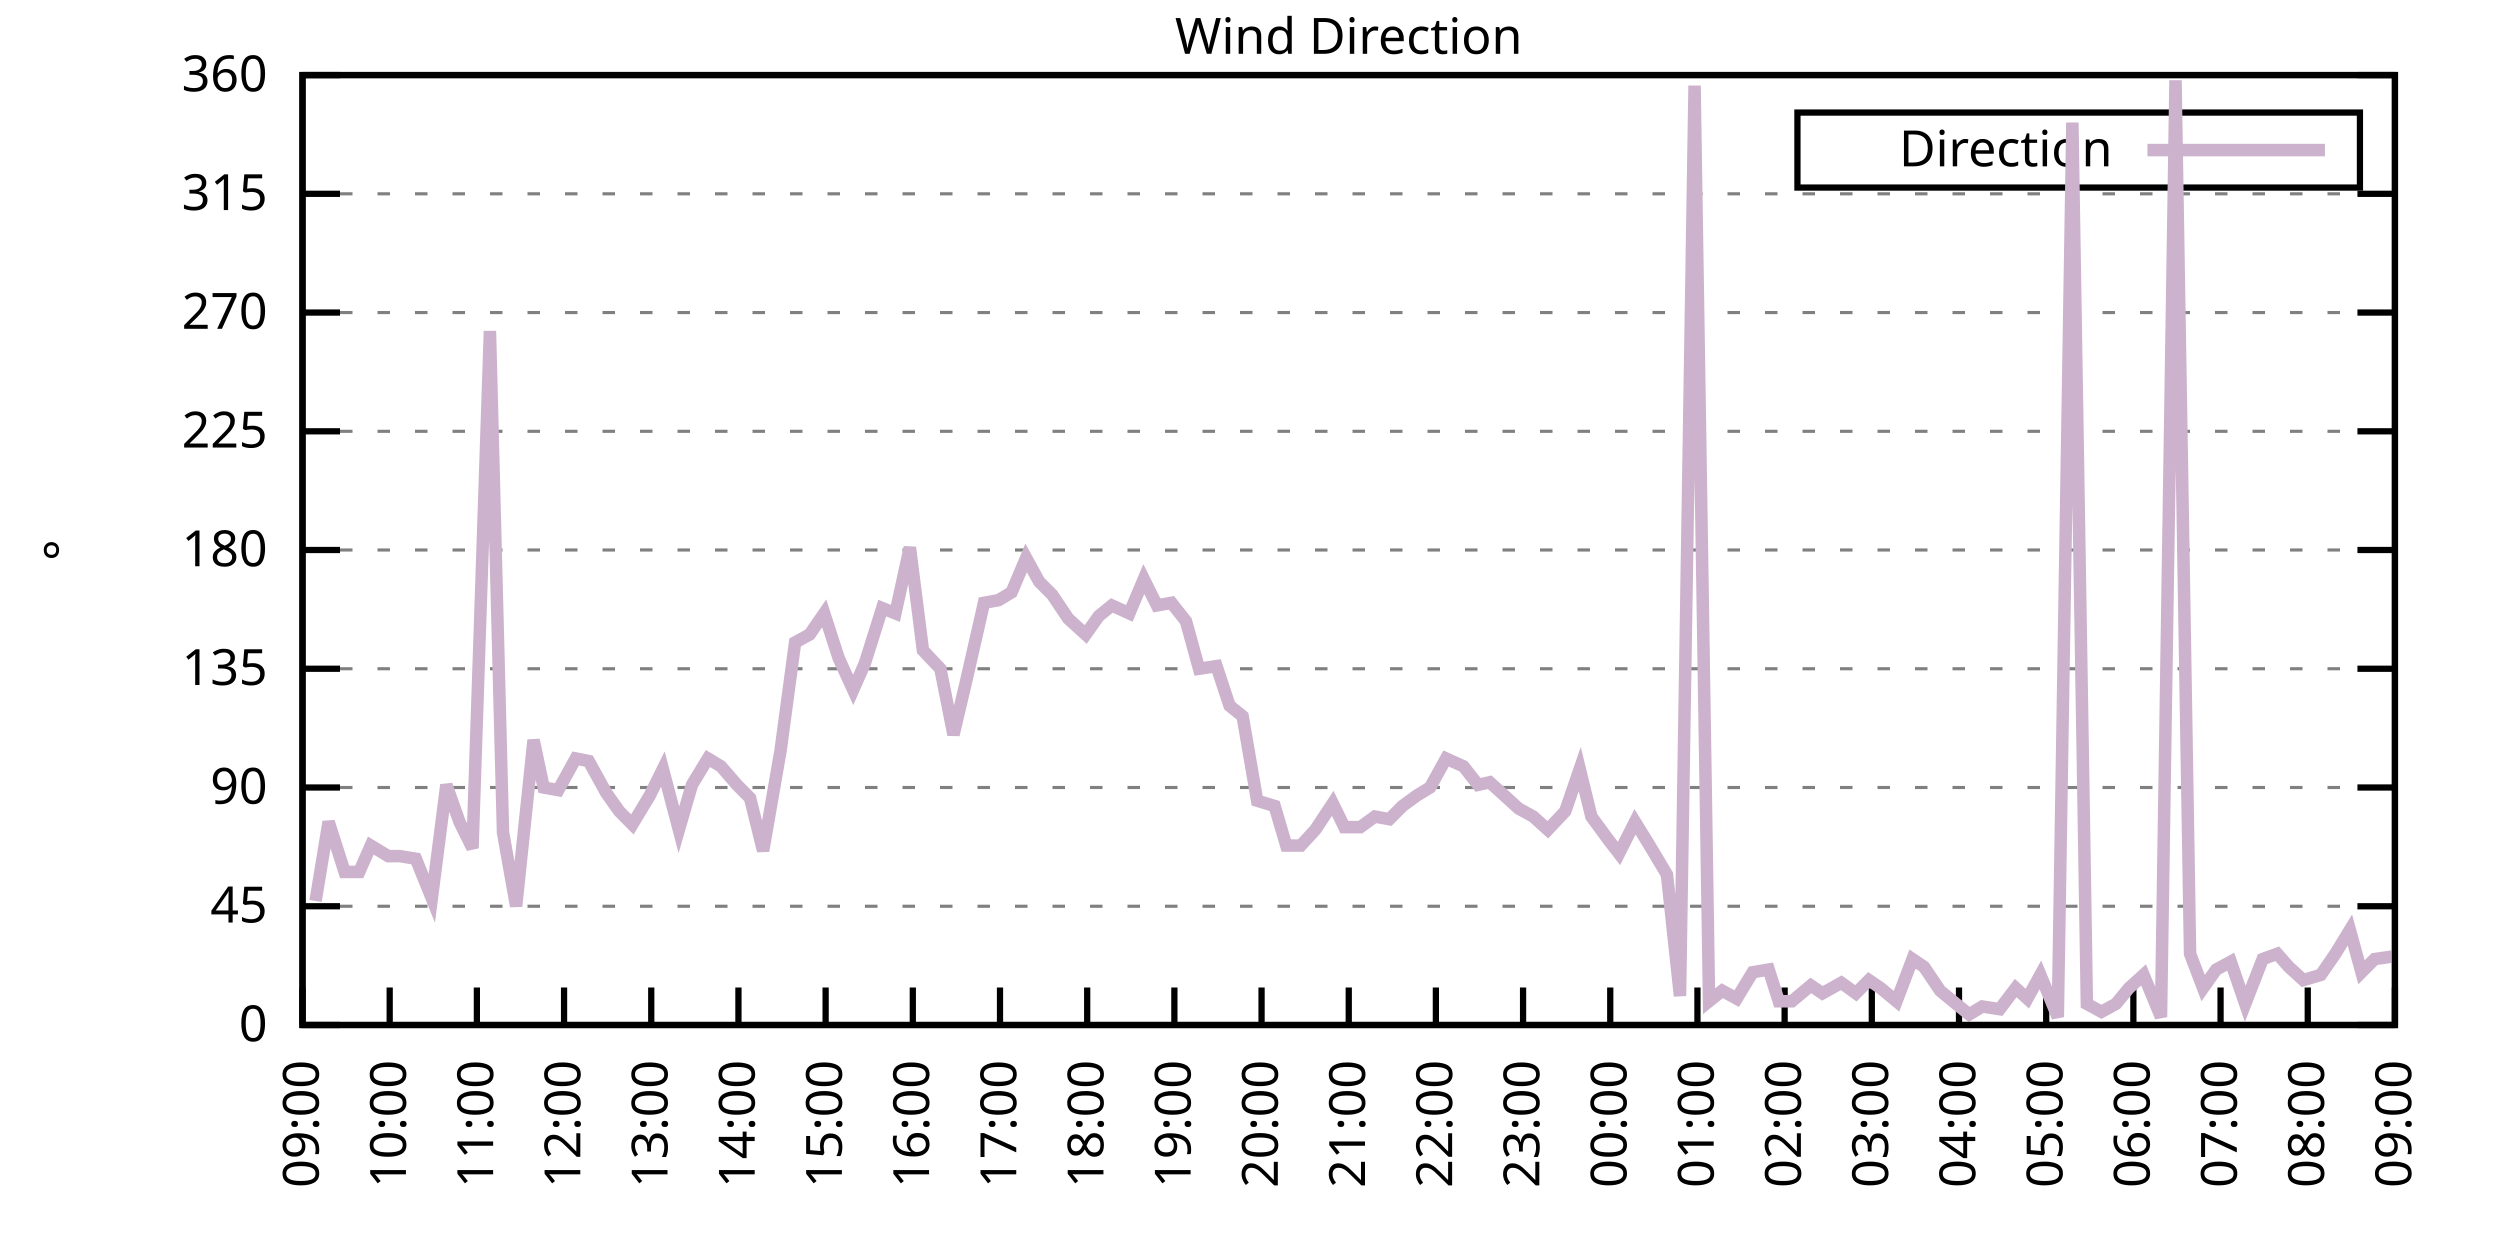
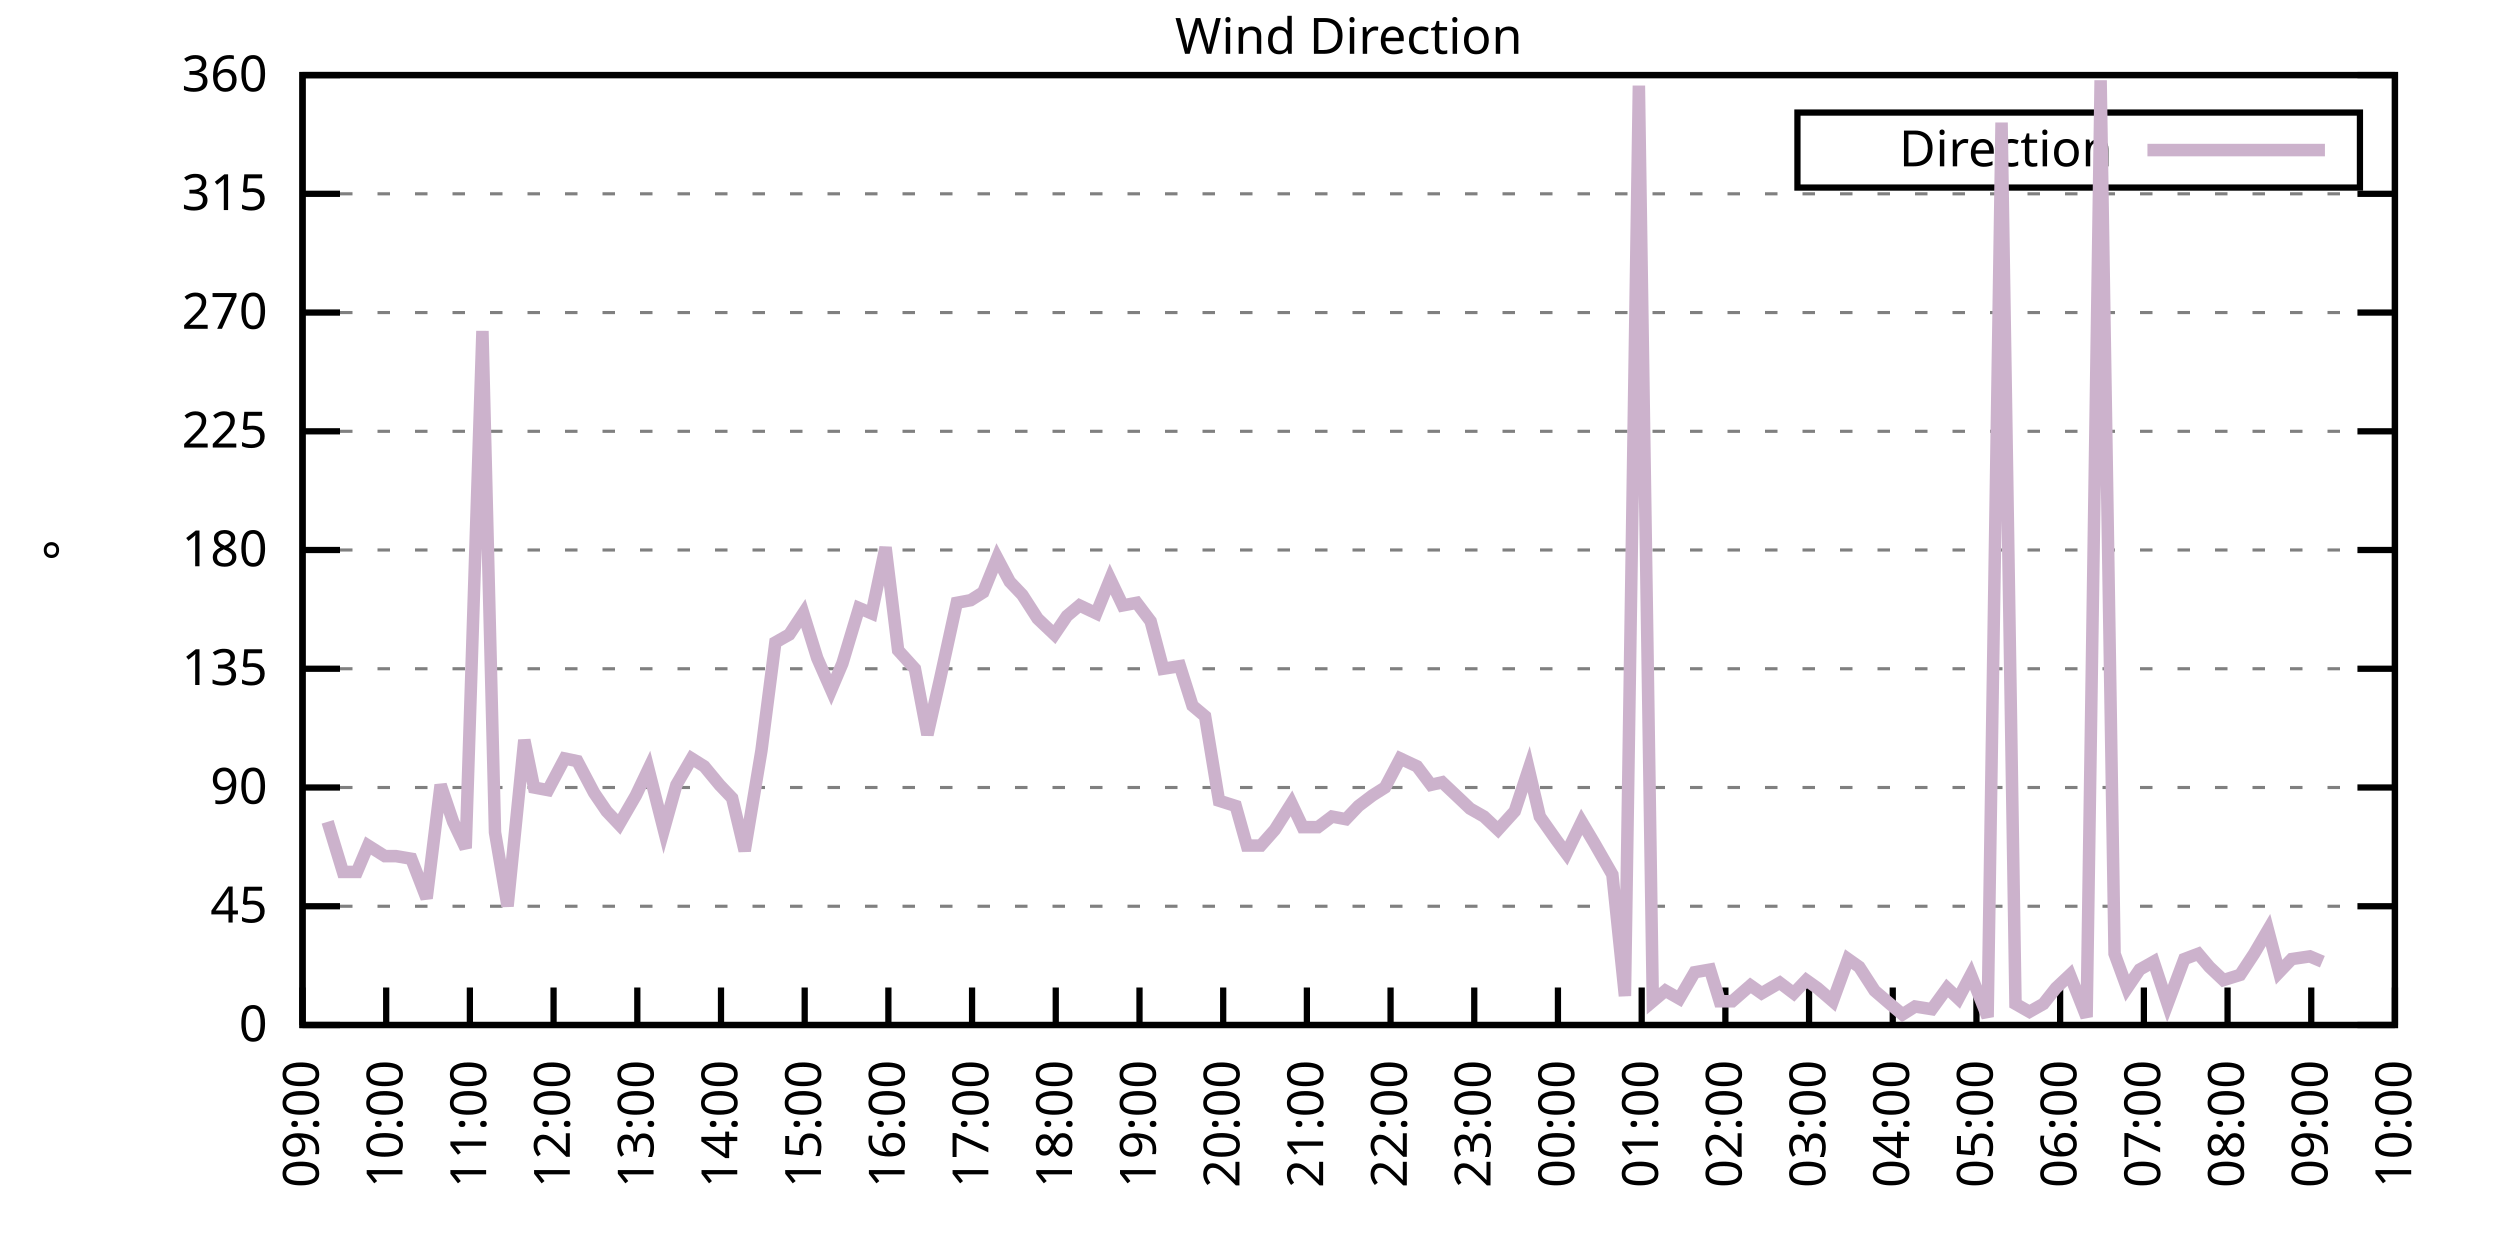
<svg xmlns="http://www.w3.org/2000/svg" xmlns:xlink="http://www.w3.org/1999/xlink" width="400" height="200" viewBox="0 0 400 200">
  <g id="gnuplot_canvas">
    <rect x="0" y="0" width="400" height="200" fill="none" />
    <defs>
      <circle id="gpDot" r="0.5" stroke-width="0.5" stroke="currentColor" />
      <path id="gpPt0" stroke-width="0.333" stroke="currentColor" d="M-1,0 h2 M0,-1 v2" />
      <path id="gpPt1" stroke-width="0.333" stroke="currentColor" d="M-1,-1 L1,1 M1,-1 L-1,1" />
      <path id="gpPt2" stroke-width="0.333" stroke="currentColor" d="M-1,0 L1,0 M0,-1 L0,1 M-1,-1 L1,1 M-1,1 L1,-1" />
      <rect id="gpPt3" stroke-width="0.333" stroke="currentColor" x="-1" y="-1" width="2" height="2" />
      <rect id="gpPt4" stroke-width="0.333" stroke="currentColor" fill="currentColor" x="-1" y="-1" width="2" height="2" />
      <circle id="gpPt5" stroke-width="0.333" stroke="currentColor" cx="0" cy="0" r="1" />
      <use xlink:href="#gpPt5" id="gpPt6" fill="currentColor" stroke="none" />
      <path id="gpPt7" stroke-width="0.333" stroke="currentColor" d="M0,-1.33 L-1.33,0.67 L1.33,0.67 z" />
      <use xlink:href="#gpPt7" id="gpPt8" fill="currentColor" stroke="none" />
      <use xlink:href="#gpPt7" id="gpPt9" stroke="currentColor" transform="rotate(180)" />
      <use xlink:href="#gpPt9" id="gpPt10" fill="currentColor" stroke="none" />
      <use xlink:href="#gpPt3" id="gpPt11" stroke="currentColor" transform="rotate(45)" />
      <use xlink:href="#gpPt11" id="gpPt12" fill="currentColor" stroke="none" />
      <path id="gpPt13" stroke-width="0.333" stroke="currentColor" d="M0,1.330 L1.265,0.411 L0.782,-1.067 L-0.782,-1.076 L-1.265,0.411 z" />
      <use xlink:href="#gpPt13" id="gpPt14" fill="currentColor" stroke="none" />
      <filter id="textbox" filterUnits="objectBoundingBox" x="0" y="0" height="1" width="1">
        <feFlood flood-color="white" flood-opacity="1" result="bgnd" />
        <feComposite in="SourceGraphic" in2="bgnd" operator="atop" />
      </filter>
      <filter id="greybox" filterUnits="objectBoundingBox" x="0" y="0" height="1" width="1">
        <feFlood flood-color="lightgrey" flood-opacity="1" result="grey" />
        <feComposite in="SourceGraphic" in2="grey" operator="atop" />
      </filter>
    </defs>
    <g fill="none" color="white" stroke="currentColor" stroke-width="1.00" stroke-linecap="butt" stroke-linejoin="miter">
</g>
    <g fill="none" color="black" stroke="currentColor" stroke-width="1.00" stroke-linecap="butt" stroke-linejoin="miter">
      <g stroke="none" shape-rendering="crispEdges">
        <polygon fill="rgb(255, 255, 255)" points="48.40,164.00 383.18,164.00 383.18,12.02 48.40,12.02 " />
      </g>
    </g>
    <g fill="none" color="black" stroke="currentColor" stroke-width="1.00" stroke-linecap="butt" stroke-linejoin="miter">
</g>
    <g fill="none" color="black" stroke="black" stroke-width="0.50" stroke-linecap="butt" stroke-linejoin="miter">
</g>
    <g fill="none" color="gray" stroke="currentColor" stroke-width="0.50" stroke-linecap="butt" stroke-linejoin="miter">
      <path stroke="gray" stroke-dasharray="2,4" class="gridline" d="M48.40,164.00 L383.19,164.00  " />
    </g>
    <g fill="none" color="gray" stroke="gray" stroke-width="1.00" stroke-linecap="butt" stroke-linejoin="miter">
</g>
    <g fill="none" color="black" stroke="currentColor" stroke-width="1.00" stroke-linecap="butt" stroke-linejoin="miter">
      <path stroke="black" d="M48.40,164.00 L54.40,164.00 M383.19,164.00 L377.19,164.00  " />
      <g transform="translate(42.80,166.60)" stroke="none" fill="black" font-family="Sans" font-size="8.00" text-anchor="end">
        <text>
          <tspan font-family="Sans"> 0</tspan>
        </text>
      </g>
    </g>
    <g fill="none" color="black" stroke="currentColor" stroke-width="1.00" stroke-linecap="butt" stroke-linejoin="miter">
</g>
    <g fill="none" color="black" stroke="black" stroke-width="0.50" stroke-linecap="butt" stroke-linejoin="miter">
</g>
    <g fill="none" color="gray" stroke="currentColor" stroke-width="0.50" stroke-linecap="butt" stroke-linejoin="miter">
      <path stroke="gray" stroke-dasharray="2,4" class="gridline" d="M48.40,145.00 L383.19,145.00  " />
    </g>
    <g fill="none" color="gray" stroke="gray" stroke-width="1.00" stroke-linecap="butt" stroke-linejoin="miter">
</g>
    <g fill="none" color="black" stroke="currentColor" stroke-width="1.00" stroke-linecap="butt" stroke-linejoin="miter">
      <path stroke="black" d="M48.40,145.00 L54.40,145.00 M383.19,145.00 L377.19,145.00  " />
      <g transform="translate(42.80,147.60)" stroke="none" fill="black" font-family="Sans" font-size="8.00" text-anchor="end">
        <text>
          <tspan font-family="Sans"> 45</tspan>
        </text>
      </g>
    </g>
    <g fill="none" color="black" stroke="currentColor" stroke-width="1.00" stroke-linecap="butt" stroke-linejoin="miter">
</g>
    <g fill="none" color="black" stroke="black" stroke-width="0.50" stroke-linecap="butt" stroke-linejoin="miter">
</g>
    <g fill="none" color="gray" stroke="currentColor" stroke-width="0.50" stroke-linecap="butt" stroke-linejoin="miter">
      <path stroke="gray" stroke-dasharray="2,4" class="gridline" d="M48.40,126.00 L383.19,126.00  " />
    </g>
    <g fill="none" color="gray" stroke="gray" stroke-width="1.00" stroke-linecap="butt" stroke-linejoin="miter">
</g>
    <g fill="none" color="black" stroke="currentColor" stroke-width="1.00" stroke-linecap="butt" stroke-linejoin="miter">
      <path stroke="black" d="M48.40,126.00 L54.40,126.00 M383.19,126.00 L377.19,126.00  " />
      <g transform="translate(42.80,128.60)" stroke="none" fill="black" font-family="Sans" font-size="8.00" text-anchor="end">
        <text>
          <tspan font-family="Sans"> 90</tspan>
        </text>
      </g>
    </g>
    <g fill="none" color="black" stroke="currentColor" stroke-width="1.00" stroke-linecap="butt" stroke-linejoin="miter">
</g>
    <g fill="none" color="black" stroke="black" stroke-width="0.50" stroke-linecap="butt" stroke-linejoin="miter">
</g>
    <g fill="none" color="gray" stroke="currentColor" stroke-width="0.50" stroke-linecap="butt" stroke-linejoin="miter">
      <path stroke="gray" stroke-dasharray="2,4" class="gridline" d="M48.40,107.00 L383.19,107.00  " />
    </g>
    <g fill="none" color="gray" stroke="gray" stroke-width="1.00" stroke-linecap="butt" stroke-linejoin="miter">
</g>
    <g fill="none" color="black" stroke="currentColor" stroke-width="1.00" stroke-linecap="butt" stroke-linejoin="miter">
      <path stroke="black" d="M48.40,107.00 L54.40,107.00 M383.19,107.00 L377.19,107.00  " />
      <g transform="translate(42.80,109.60)" stroke="none" fill="black" font-family="Sans" font-size="8.00" text-anchor="end">
        <text>
          <tspan font-family="Sans"> 135</tspan>
        </text>
      </g>
    </g>
    <g fill="none" color="black" stroke="currentColor" stroke-width="1.00" stroke-linecap="butt" stroke-linejoin="miter">
</g>
    <g fill="none" color="black" stroke="black" stroke-width="0.50" stroke-linecap="butt" stroke-linejoin="miter">
</g>
    <g fill="none" color="gray" stroke="currentColor" stroke-width="0.50" stroke-linecap="butt" stroke-linejoin="miter">
      <path stroke="gray" stroke-dasharray="2,4" class="gridline" d="M48.40,88.00 L383.19,88.00  " />
    </g>
    <g fill="none" color="gray" stroke="gray" stroke-width="1.00" stroke-linecap="butt" stroke-linejoin="miter">
</g>
    <g fill="none" color="black" stroke="currentColor" stroke-width="1.00" stroke-linecap="butt" stroke-linejoin="miter">
      <path stroke="black" d="M48.40,88.00 L54.40,88.00 M383.19,88.00 L377.19,88.00  " />
      <g transform="translate(42.80,90.60)" stroke="none" fill="black" font-family="Sans" font-size="8.00" text-anchor="end">
        <text>
          <tspan font-family="Sans"> 180</tspan>
        </text>
      </g>
    </g>
    <g fill="none" color="black" stroke="currentColor" stroke-width="1.00" stroke-linecap="butt" stroke-linejoin="miter">
</g>
    <g fill="none" color="black" stroke="black" stroke-width="0.50" stroke-linecap="butt" stroke-linejoin="miter">
</g>
    <g fill="none" color="gray" stroke="currentColor" stroke-width="0.50" stroke-linecap="butt" stroke-linejoin="miter">
      <path stroke="gray" stroke-dasharray="2,4" class="gridline" d="M48.40,69.01 L383.19,69.01  " />
    </g>
    <g fill="none" color="gray" stroke="gray" stroke-width="1.00" stroke-linecap="butt" stroke-linejoin="miter">
</g>
    <g fill="none" color="black" stroke="currentColor" stroke-width="1.00" stroke-linecap="butt" stroke-linejoin="miter">
      <path stroke="black" d="M48.40,69.01 L54.40,69.01 M383.19,69.01 L377.19,69.01  " />
      <g transform="translate(42.80,71.61)" stroke="none" fill="black" font-family="Sans" font-size="8.00" text-anchor="end">
        <text>
          <tspan font-family="Sans"> 225</tspan>
        </text>
      </g>
    </g>
    <g fill="none" color="black" stroke="currentColor" stroke-width="1.00" stroke-linecap="butt" stroke-linejoin="miter">
</g>
    <g fill="none" color="black" stroke="black" stroke-width="0.50" stroke-linecap="butt" stroke-linejoin="miter">
</g>
    <g fill="none" color="gray" stroke="currentColor" stroke-width="0.50" stroke-linecap="butt" stroke-linejoin="miter">
      <path stroke="gray" stroke-dasharray="2,4" class="gridline" d="M48.40,50.01 L383.19,50.01  " />
    </g>
    <g fill="none" color="gray" stroke="gray" stroke-width="1.00" stroke-linecap="butt" stroke-linejoin="miter">
</g>
    <g fill="none" color="black" stroke="currentColor" stroke-width="1.00" stroke-linecap="butt" stroke-linejoin="miter">
      <path stroke="black" d="M48.40,50.01 L54.40,50.01 M383.19,50.01 L377.19,50.01  " />
      <g transform="translate(42.80,52.61)" stroke="none" fill="black" font-family="Sans" font-size="8.00" text-anchor="end">
        <text>
          <tspan font-family="Sans"> 270</tspan>
        </text>
      </g>
    </g>
    <g fill="none" color="black" stroke="currentColor" stroke-width="1.00" stroke-linecap="butt" stroke-linejoin="miter">
</g>
    <g fill="none" color="black" stroke="black" stroke-width="0.50" stroke-linecap="butt" stroke-linejoin="miter">
</g>
    <g fill="none" color="gray" stroke="currentColor" stroke-width="0.50" stroke-linecap="butt" stroke-linejoin="miter">
      <path stroke="gray" stroke-dasharray="2,4" class="gridline" d="M48.40,31.01 L383.19,31.01  " />
    </g>
    <g fill="none" color="gray" stroke="gray" stroke-width="1.00" stroke-linecap="butt" stroke-linejoin="miter">
</g>
    <g fill="none" color="black" stroke="currentColor" stroke-width="1.00" stroke-linecap="butt" stroke-linejoin="miter">
      <path stroke="black" d="M48.40,31.01 L54.40,31.01 M383.19,31.01 L377.19,31.01  " />
      <g transform="translate(42.80,33.61)" stroke="none" fill="black" font-family="Sans" font-size="8.00" text-anchor="end">
        <text>
          <tspan font-family="Sans"> 315</tspan>
        </text>
      </g>
    </g>
    <g fill="none" color="black" stroke="currentColor" stroke-width="1.00" stroke-linecap="butt" stroke-linejoin="miter">
</g>
    <g fill="none" color="black" stroke="black" stroke-width="0.50" stroke-linecap="butt" stroke-linejoin="miter">
</g>
    <g fill="none" color="gray" stroke="currentColor" stroke-width="0.50" stroke-linecap="butt" stroke-linejoin="miter">
      <path stroke="gray" stroke-dasharray="2,4" class="gridline" d="M48.40,12.01 L383.19,12.01  " />
    </g>
    <g fill="none" color="gray" stroke="gray" stroke-width="1.00" stroke-linecap="butt" stroke-linejoin="miter">
</g>
    <g fill="none" color="black" stroke="currentColor" stroke-width="1.00" stroke-linecap="butt" stroke-linejoin="miter">
      <path stroke="black" d="M48.40,12.01 L54.40,12.01 M383.19,12.01 L377.19,12.01  " />
      <g transform="translate(42.80,14.61)" stroke="none" fill="black" font-family="Sans" font-size="8.00" text-anchor="end">
        <text>
          <tspan font-family="Sans"> 360</tspan>
        </text>
      </g>
    </g>
    <g fill="none" color="black" stroke="currentColor" stroke-width="1.00" stroke-linecap="butt" stroke-linejoin="miter">
      <path stroke="black" d="M48.40,164.00 L48.40,158.00  " />
      <g transform="translate(51.00,169.60) rotate(270.00)" stroke="none" fill="black" font-family="Sans" font-size="8.00" text-anchor="end">
        <text>
          <tspan font-family="Sans">09:00</tspan>
        </text>
      </g>
    </g>
    <g fill="none" color="black" stroke="currentColor" stroke-width="1.00" stroke-linecap="butt" stroke-linejoin="miter">
-       <path stroke="black" d="M62.35,164.00 L62.35,158.00  " />
-       <g transform="translate(64.95,169.60) rotate(270.00)" stroke="none" fill="black" font-family="Sans" font-size="8.00" text-anchor="end">
+       <path stroke="black" d="M61.79,164.00 L61.79,158.00  " />
+       <g transform="translate(64.39,169.60) rotate(270.00)" stroke="none" fill="black" font-family="Sans" font-size="8.00" text-anchor="end">
        <text>
          <tspan font-family="Sans">10:00</tspan>
        </text>
      </g>
    </g>
    <g fill="none" color="black" stroke="currentColor" stroke-width="1.00" stroke-linecap="butt" stroke-linejoin="miter">
-       <path stroke="black" d="M76.30,164.00 L76.30,158.00  " />
-       <g transform="translate(78.90,169.60) rotate(270.00)" stroke="none" fill="black" font-family="Sans" font-size="8.00" text-anchor="end">
+       <path stroke="black" d="M75.18,164.00 L75.18,158.00  " />
+       <g transform="translate(77.78,169.60) rotate(270.00)" stroke="none" fill="black" font-family="Sans" font-size="8.00" text-anchor="end">
        <text>
          <tspan font-family="Sans">11:00</tspan>
        </text>
      </g>
    </g>
    <g fill="none" color="black" stroke="currentColor" stroke-width="1.00" stroke-linecap="butt" stroke-linejoin="miter">
-       <path stroke="black" d="M90.25,164.00 L90.25,158.00  " />
-       <g transform="translate(92.85,169.60) rotate(270.00)" stroke="none" fill="black" font-family="Sans" font-size="8.00" text-anchor="end">
+       <path stroke="black" d="M88.57,164.00 L88.57,158.00  " />
+       <g transform="translate(91.17,169.60) rotate(270.00)" stroke="none" fill="black" font-family="Sans" font-size="8.00" text-anchor="end">
        <text>
          <tspan font-family="Sans">12:00</tspan>
        </text>
      </g>
    </g>
    <g fill="none" color="black" stroke="currentColor" stroke-width="1.00" stroke-linecap="butt" stroke-linejoin="miter">
-       <path stroke="black" d="M104.20,164.00 L104.20,158.00  " />
-       <g transform="translate(106.80,169.60) rotate(270.00)" stroke="none" fill="black" font-family="Sans" font-size="8.00" text-anchor="end">
+       <path stroke="black" d="M101.97,164.00 L101.97,158.00  " />
+       <g transform="translate(104.57,169.60) rotate(270.00)" stroke="none" fill="black" font-family="Sans" font-size="8.00" text-anchor="end">
        <text>
          <tspan font-family="Sans">13:00</tspan>
        </text>
      </g>
    </g>
    <g fill="none" color="black" stroke="currentColor" stroke-width="1.00" stroke-linecap="butt" stroke-linejoin="miter">
-       <path stroke="black" d="M118.15,164.00 L118.15,158.00  " />
-       <g transform="translate(120.75,169.60) rotate(270.00)" stroke="none" fill="black" font-family="Sans" font-size="8.00" text-anchor="end">
+       <path stroke="black" d="M115.36,164.00 L115.36,158.00  " />
+       <g transform="translate(117.96,169.60) rotate(270.00)" stroke="none" fill="black" font-family="Sans" font-size="8.00" text-anchor="end">
        <text>
          <tspan font-family="Sans">14:00</tspan>
        </text>
      </g>
    </g>
    <g fill="none" color="black" stroke="currentColor" stroke-width="1.00" stroke-linecap="butt" stroke-linejoin="miter">
-       <path stroke="black" d="M132.10,164.00 L132.10,158.00  " />
-       <g transform="translate(134.70,169.60) rotate(270.00)" stroke="none" fill="black" font-family="Sans" font-size="8.00" text-anchor="end">
+       <path stroke="black" d="M128.75,164.00 L128.75,158.00  " />
+       <g transform="translate(131.35,169.60) rotate(270.00)" stroke="none" fill="black" font-family="Sans" font-size="8.00" text-anchor="end">
        <text>
          <tspan font-family="Sans">15:00</tspan>
        </text>
      </g>
    </g>
    <g fill="none" color="black" stroke="currentColor" stroke-width="1.00" stroke-linecap="butt" stroke-linejoin="miter">
-       <path stroke="black" d="M146.05,164.00 L146.05,158.00  " />
-       <g transform="translate(148.65,169.60) rotate(270.00)" stroke="none" fill="black" font-family="Sans" font-size="8.00" text-anchor="end">
+       <path stroke="black" d="M142.14,164.00 L142.14,158.00  " />
+       <g transform="translate(144.74,169.60) rotate(270.00)" stroke="none" fill="black" font-family="Sans" font-size="8.00" text-anchor="end">
        <text>
          <tspan font-family="Sans">16:00</tspan>
        </text>
      </g>
    </g>
    <g fill="none" color="black" stroke="currentColor" stroke-width="1.00" stroke-linecap="butt" stroke-linejoin="miter">
-       <path stroke="black" d="M160.00,164.00 L160.00,158.00  " />
-       <g transform="translate(162.60,169.60) rotate(270.00)" stroke="none" fill="black" font-family="Sans" font-size="8.00" text-anchor="end">
+       <path stroke="black" d="M155.53,164.00 L155.53,158.00  " />
+       <g transform="translate(158.13,169.60) rotate(270.00)" stroke="none" fill="black" font-family="Sans" font-size="8.00" text-anchor="end">
        <text>
          <tspan font-family="Sans">17:00</tspan>
        </text>
      </g>
    </g>
    <g fill="none" color="black" stroke="currentColor" stroke-width="1.00" stroke-linecap="butt" stroke-linejoin="miter">
-       <path stroke="black" d="M173.95,164.00 L173.95,158.00  " />
-       <g transform="translate(176.55,169.60) rotate(270.00)" stroke="none" fill="black" font-family="Sans" font-size="8.00" text-anchor="end">
+       <path stroke="black" d="M168.92,164.00 L168.92,158.00  " />
+       <g transform="translate(171.52,169.60) rotate(270.00)" stroke="none" fill="black" font-family="Sans" font-size="8.00" text-anchor="end">
        <text>
          <tspan font-family="Sans">18:00</tspan>
        </text>
      </g>
    </g>
    <g fill="none" color="black" stroke="currentColor" stroke-width="1.00" stroke-linecap="butt" stroke-linejoin="miter">
-       <path stroke="black" d="M187.90,164.00 L187.90,158.00  " />
-       <g transform="translate(190.50,169.60) rotate(270.00)" stroke="none" fill="black" font-family="Sans" font-size="8.00" text-anchor="end">
+       <path stroke="black" d="M182.32,164.00 L182.32,158.00  " />
+       <g transform="translate(184.92,169.60) rotate(270.00)" stroke="none" fill="black" font-family="Sans" font-size="8.00" text-anchor="end">
        <text>
          <tspan font-family="Sans">19:00</tspan>
        </text>
      </g>
    </g>
    <g fill="none" color="black" stroke="currentColor" stroke-width="1.00" stroke-linecap="butt" stroke-linejoin="miter">
-       <path stroke="black" d="M201.85,164.00 L201.85,158.00  " />
-       <g transform="translate(204.45,169.60) rotate(270.00)" stroke="none" fill="black" font-family="Sans" font-size="8.00" text-anchor="end">
+       <path stroke="black" d="M195.71,164.00 L195.71,158.00  " />
+       <g transform="translate(198.31,169.60) rotate(270.00)" stroke="none" fill="black" font-family="Sans" font-size="8.00" text-anchor="end">
        <text>
          <tspan font-family="Sans">20:00</tspan>
        </text>
      </g>
    </g>
    <g fill="none" color="black" stroke="currentColor" stroke-width="1.00" stroke-linecap="butt" stroke-linejoin="miter">
-       <path stroke="black" d="M215.80,164.00 L215.80,158.00  " />
-       <g transform="translate(218.40,169.60) rotate(270.00)" stroke="none" fill="black" font-family="Sans" font-size="8.00" text-anchor="end">
+       <path stroke="black" d="M209.10,164.00 L209.10,158.00  " />
+       <g transform="translate(211.70,169.60) rotate(270.00)" stroke="none" fill="black" font-family="Sans" font-size="8.00" text-anchor="end">
        <text>
          <tspan font-family="Sans">21:00</tspan>
        </text>
      </g>
    </g>
    <g fill="none" color="black" stroke="currentColor" stroke-width="1.00" stroke-linecap="butt" stroke-linejoin="miter">
-       <path stroke="black" d="M229.74,164.00 L229.74,158.00  " />
-       <g transform="translate(232.34,169.60) rotate(270.00)" stroke="none" fill="black" font-family="Sans" font-size="8.00" text-anchor="end">
+       <path stroke="black" d="M222.49,164.00 L222.49,158.00  " />
+       <g transform="translate(225.09,169.60) rotate(270.00)" stroke="none" fill="black" font-family="Sans" font-size="8.00" text-anchor="end">
        <text>
          <tspan font-family="Sans">22:00</tspan>
        </text>
      </g>
    </g>
    <g fill="none" color="black" stroke="currentColor" stroke-width="1.00" stroke-linecap="butt" stroke-linejoin="miter">
-       <path stroke="black" d="M243.69,164.00 L243.69,158.00  " />
-       <g transform="translate(246.29,169.60) rotate(270.00)" stroke="none" fill="black" font-family="Sans" font-size="8.00" text-anchor="end">
+       <path stroke="black" d="M235.88,164.00 L235.88,158.00  " />
+       <g transform="translate(238.48,169.60) rotate(270.00)" stroke="none" fill="black" font-family="Sans" font-size="8.00" text-anchor="end">
        <text>
          <tspan font-family="Sans">23:00</tspan>
        </text>
      </g>
    </g>
    <g fill="none" color="black" stroke="currentColor" stroke-width="1.00" stroke-linecap="butt" stroke-linejoin="miter">
-       <path stroke="black" d="M257.64,164.00 L257.64,158.00  " />
-       <g transform="translate(260.24,169.60) rotate(270.00)" stroke="none" fill="black" font-family="Sans" font-size="8.00" text-anchor="end">
+       <path stroke="black" d="M249.27,164.00 L249.27,158.00  " />
+       <g transform="translate(251.87,169.60) rotate(270.00)" stroke="none" fill="black" font-family="Sans" font-size="8.00" text-anchor="end">
        <text>
          <tspan font-family="Sans">00:00</tspan>
        </text>
      </g>
    </g>
    <g fill="none" color="black" stroke="currentColor" stroke-width="1.00" stroke-linecap="butt" stroke-linejoin="miter">
-       <path stroke="black" d="M271.59,164.00 L271.59,158.00  " />
-       <g transform="translate(274.19,169.60) rotate(270.00)" stroke="none" fill="black" font-family="Sans" font-size="8.00" text-anchor="end">
+       <path stroke="black" d="M262.67,164.00 L262.67,158.00  " />
+       <g transform="translate(265.27,169.60) rotate(270.00)" stroke="none" fill="black" font-family="Sans" font-size="8.00" text-anchor="end">
        <text>
          <tspan font-family="Sans">01:00</tspan>
        </text>
      </g>
    </g>
    <g fill="none" color="black" stroke="currentColor" stroke-width="1.00" stroke-linecap="butt" stroke-linejoin="miter">
-       <path stroke="black" d="M285.54,164.00 L285.54,158.00  " />
-       <g transform="translate(288.14,169.60) rotate(270.00)" stroke="none" fill="black" font-family="Sans" font-size="8.00" text-anchor="end">
+       <path stroke="black" d="M276.06,164.00 L276.06,158.00  " />
+       <g transform="translate(278.66,169.60) rotate(270.00)" stroke="none" fill="black" font-family="Sans" font-size="8.00" text-anchor="end">
        <text>
          <tspan font-family="Sans">02:00</tspan>
        </text>
      </g>
    </g>
    <g fill="none" color="black" stroke="currentColor" stroke-width="1.00" stroke-linecap="butt" stroke-linejoin="miter">
-       <path stroke="black" d="M299.49,164.00 L299.49,158.00  " />
-       <g transform="translate(302.09,169.60) rotate(270.00)" stroke="none" fill="black" font-family="Sans" font-size="8.00" text-anchor="end">
+       <path stroke="black" d="M289.45,164.00 L289.45,158.00  " />
+       <g transform="translate(292.05,169.60) rotate(270.00)" stroke="none" fill="black" font-family="Sans" font-size="8.00" text-anchor="end">
        <text>
          <tspan font-family="Sans">03:00</tspan>
        </text>
      </g>
    </g>
    <g fill="none" color="black" stroke="currentColor" stroke-width="1.00" stroke-linecap="butt" stroke-linejoin="miter">
-       <path stroke="black" d="M313.44,164.00 L313.44,158.00  " />
-       <g transform="translate(316.04,169.60) rotate(270.00)" stroke="none" fill="black" font-family="Sans" font-size="8.00" text-anchor="end">
+       <path stroke="black" d="M302.84,164.00 L302.84,158.00  " />
+       <g transform="translate(305.44,169.60) rotate(270.00)" stroke="none" fill="black" font-family="Sans" font-size="8.00" text-anchor="end">
        <text>
          <tspan font-family="Sans">04:00</tspan>
        </text>
      </g>
    </g>
    <g fill="none" color="black" stroke="currentColor" stroke-width="1.00" stroke-linecap="butt" stroke-linejoin="miter">
-       <path stroke="black" d="M327.39,164.00 L327.39,158.00  " />
-       <g transform="translate(329.99,169.60) rotate(270.00)" stroke="none" fill="black" font-family="Sans" font-size="8.00" text-anchor="end">
+       <path stroke="black" d="M316.23,164.00 L316.23,158.00  " />
+       <g transform="translate(318.83,169.60) rotate(270.00)" stroke="none" fill="black" font-family="Sans" font-size="8.00" text-anchor="end">
        <text>
          <tspan font-family="Sans">05:00</tspan>
        </text>
      </g>
    </g>
    <g fill="none" color="black" stroke="currentColor" stroke-width="1.00" stroke-linecap="butt" stroke-linejoin="miter">
-       <path stroke="black" d="M341.34,164.00 L341.34,158.00  " />
-       <g transform="translate(343.94,169.60) rotate(270.00)" stroke="none" fill="black" font-family="Sans" font-size="8.00" text-anchor="end">
+       <path stroke="black" d="M329.62,164.00 L329.62,158.00  " />
+       <g transform="translate(332.22,169.60) rotate(270.00)" stroke="none" fill="black" font-family="Sans" font-size="8.00" text-anchor="end">
        <text>
          <tspan font-family="Sans">06:00</tspan>
        </text>
      </g>
    </g>
    <g fill="none" color="black" stroke="currentColor" stroke-width="1.00" stroke-linecap="butt" stroke-linejoin="miter">
-       <path stroke="black" d="M355.29,164.00 L355.29,158.00  " />
-       <g transform="translate(357.89,169.60) rotate(270.00)" stroke="none" fill="black" font-family="Sans" font-size="8.00" text-anchor="end">
+       <path stroke="black" d="M343.02,164.00 L343.02,158.00  " />
+       <g transform="translate(345.62,169.60) rotate(270.00)" stroke="none" fill="black" font-family="Sans" font-size="8.00" text-anchor="end">
        <text>
          <tspan font-family="Sans">07:00</tspan>
        </text>
      </g>
    </g>
    <g fill="none" color="black" stroke="currentColor" stroke-width="1.00" stroke-linecap="butt" stroke-linejoin="miter">
-       <path stroke="black" d="M369.24,164.00 L369.24,158.00  " />
-       <g transform="translate(371.84,169.60) rotate(270.00)" stroke="none" fill="black" font-family="Sans" font-size="8.00" text-anchor="end">
+       <path stroke="black" d="M356.41,164.00 L356.41,158.00  " />
+       <g transform="translate(359.01,169.60) rotate(270.00)" stroke="none" fill="black" font-family="Sans" font-size="8.00" text-anchor="end">
        <text>
          <tspan font-family="Sans">08:00</tspan>
+         </text>
+       </g>
+     </g>
+     <g fill="none" color="black" stroke="currentColor" stroke-width="1.00" stroke-linecap="butt" stroke-linejoin="miter">
+       <path stroke="black" d="M369.80,164.00 L369.80,158.00  " />
+       <g transform="translate(372.40,169.60) rotate(270.00)" stroke="none" fill="black" font-family="Sans" font-size="8.00" text-anchor="end">
+         <text>
+           <tspan font-family="Sans">09:00</tspan>
        </text>
      </g>
    </g>
    <g fill="none" color="black" stroke="currentColor" stroke-width="1.00" stroke-linecap="butt" stroke-linejoin="miter">
      <path stroke="black" d="M383.19,164.00 L383.19,158.00  " />
      <g transform="translate(385.79,169.60) rotate(270.00)" stroke="none" fill="black" font-family="Sans" font-size="8.00" text-anchor="end">
        <text>
-           <tspan font-family="Sans">09:00</tspan>
+           <tspan font-family="Sans">10:00</tspan>
        </text>
      </g>
    </g>
    <g fill="none" color="black" stroke="currentColor" stroke-width="1.00" stroke-linecap="butt" stroke-linejoin="miter">
</g>
    <g fill="none" color="black" stroke="currentColor" stroke-width="1.00" stroke-linecap="butt" stroke-linejoin="miter">
      <path stroke="black" d="M48.40,12.01 L48.40,164.00 L383.19,164.00 L383.19,12.01 L48.40,12.01 Z  " />
    </g>
    <g fill="none" color="black" stroke="currentColor" stroke-width="1.00" stroke-linecap="butt" stroke-linejoin="miter">
</g>
    <g fill="none" color="black" stroke="currentColor" stroke-width="1.00" stroke-linecap="butt" stroke-linejoin="miter">
      <path stroke="black" d="M287.59,30.01 L287.59,18.01 L377.59,18.01 L377.59,30.01 L287.59,30.01 Z  " />
    </g>
    <g id="Wind_direction_plot_1">
      <g fill="none" color="white" stroke="black" stroke-width="2.00" stroke-linecap="butt" stroke-linejoin="miter">
</g>
      <g fill="none" color="black" stroke="currentColor" stroke-width="2.00" stroke-linecap="butt" stroke-linejoin="miter">
        <g transform="translate(337.99,26.61)" stroke="none" fill="black" font-family="Sans" font-size="8.00" text-anchor="end">
          <text>
            <tspan font-family="Sans">Direction</tspan>
          </text>
        </g>
      </g>
      <g fill="none" color="black" stroke="currentColor" stroke-width="2.00" stroke-linecap="butt" stroke-linejoin="miter">
-         <path stroke="rgb(204, 178, 204)" d="M343.59,24.01 L371.99,24.01 M50.49,144.16 L52.58,131.49 L55.14,139.51 L57.47,139.51 L59.33,135.29 L62.12,136.98   L63.98,136.98 L66.53,137.40 L69.09,143.73 L71.42,125.58 L73.51,131.49 L75.60,135.71 L78.39,52.96 L80.48,133.18   L82.58,145.00 L85.37,118.40 L86.99,126.00 L89.32,126.42 L92.11,121.36 L94.20,121.78 L96.99,126.85 L99.08,129.80   L101.18,131.91 L103.97,127.27 L106.06,123.05 L108.62,132.76 L110.71,125.58 L113.27,121.36 L115.36,122.62 L117.92,125.58   L120.01,127.69 L122.10,136.14 L124.89,120.09 L127.22,102.78 L129.54,101.52 L131.87,98.14 L134.19,105.31 L136.51,110.38   L138.37,106.16 L141.16,97.29 L143.26,98.14 L145.58,87.58 L147.67,104.05 L150.46,107.00 L152.56,117.56 L154.65,108.69   L157.44,96.45 L159.76,96.03 L161.86,94.76 L164.18,89.27 L166.27,93.07 L168.37,95.18 L170.92,98.98 L173.71,101.52   L175.81,98.56 L177.90,96.87 L180.69,98.14 L183.01,92.65 L185.11,96.87 L187.43,96.45 L189.76,99.40 L191.85,107.00   L194.64,106.58 L196.73,112.91 L198.82,114.60 L201.15,128.11 L203.94,128.96 L205.80,135.29 L208.12,135.29 L210.45,132.76   L213.24,128.54 L215.10,132.34 L217.65,132.34 L219.98,130.65 L222.30,131.07 L224.40,128.96 L226.72,127.27 L228.81,126.00   L231.37,121.36 L234.16,122.62 L236.49,125.58 L238.35,125.16 L241.14,127.69 L243.00,129.38 L245.32,130.65 L247.65,132.76   L250.44,129.80 L252.76,123.05 L254.62,130.65 L257.41,134.45 L259.04,136.56 L261.60,131.49 L263.69,134.87 L266.71,139.93   L268.80,159.36 L271.13,13.70 L273.45,160.20 L275.55,158.51 L277.87,159.78 L280.43,155.56 L282.99,155.13 L284.61,160.20   L286.71,160.20 L289.73,157.67 L291.59,158.93 L294.61,157.24 L296.94,158.93 L299.03,156.82 L300.89,158.09 L303.44,160.20   L306.00,153.45 L307.86,154.71 L310.42,158.51 L312.98,160.62 L315.07,162.31 L317.16,161.04 L319.95,161.47 L322.51,158.09   L324.37,159.78 L326.46,155.98 L329.25,162.73 L331.58,19.61 L333.90,160.62 L336.23,161.89 L338.55,160.62 L340.64,158.09   L342.97,155.98 L345.76,162.73 L348.08,12.85 L350.41,152.60 L352.50,158.09 L354.59,155.13 L356.92,153.87 L359.24,160.62   L362.03,153.45 L364.36,152.60 L366.22,154.71 L368.54,156.82 L371.33,155.98 L373.66,152.60 L375.98,148.80 L377.84,155.56   L379.94,153.45 L382.96,153.02  " />
+         <path stroke="rgb(204, 178, 204)" d="M343.59,24.01 L371.99,24.01 M52.42,131.49 L54.87,139.51 L57.10,139.51 L58.89,135.29 L61.57,136.98 L63.35,136.98   L65.81,137.40 L68.26,143.73 L70.50,125.58 L72.50,131.49 L74.51,135.71 L77.19,52.96 L79.20,133.18 L81.21,145.00   L83.89,118.40 L85.45,126.00 L87.68,126.42 L90.36,121.36 L92.37,121.78 L95.05,126.85 L97.06,129.80 L99.06,131.91   L101.74,127.27 L103.75,123.05 L106.21,132.76 L108.22,125.58 L110.67,121.36 L112.68,122.62 L115.13,125.58 L117.14,127.69   L119.15,136.14 L121.83,120.09 L124.06,102.78 L126.29,101.52 L128.53,98.14 L130.76,105.31 L132.99,110.38 L134.78,106.16   L137.45,97.29 L139.46,98.14 L141.69,87.58 L143.70,104.05 L146.38,107.00 L148.39,117.56 L150.40,108.69 L153.08,96.45   L155.31,96.03 L157.32,94.76 L159.55,89.27 L161.56,93.07 L163.57,95.18 L166.02,98.98 L168.70,101.52 L170.71,98.56   L172.72,96.87 L175.40,98.14 L177.63,92.65 L179.64,96.87 L181.87,96.45 L184.10,99.40 L186.11,107.00 L188.79,106.58   L190.80,112.91 L192.81,114.60 L195.04,128.11 L197.72,128.96 L199.50,135.29 L201.73,135.29 L203.97,132.76 L206.64,128.54   L208.43,132.34 L210.88,132.34 L213.12,130.65 L215.35,131.07 L217.36,128.96 L219.59,127.27 L221.60,126.00 L224.05,121.36   L226.73,122.62 L228.96,125.58 L230.75,125.16 L233.43,127.69 L235.21,129.38 L237.44,130.65 L239.68,132.76 L242.36,129.80   L244.59,123.05 L246.37,130.65 L249.05,134.45 L250.61,136.56 L253.07,131.49 L255.08,134.87 L257.98,139.93 L259.99,159.36   L262.22,13.70 L264.45,160.20 L266.46,158.51 L268.69,159.78 L271.15,155.56 L273.60,155.13 L275.16,160.20 L277.17,160.20   L280.07,157.67 L281.86,158.93 L284.76,157.24 L286.99,158.93 L289.00,156.82 L290.79,158.09 L293.24,160.20 L295.70,153.45   L297.48,154.71 L299.94,158.51 L302.39,160.62 L304.40,162.31 L306.41,161.04 L309.09,161.47 L311.54,158.09 L313.33,159.78   L315.34,155.98 L318.02,162.73 L320.25,19.61 L322.48,160.62 L324.71,161.89 L326.95,160.62 L328.95,158.09 L331.19,155.98   L333.86,162.73 L336.10,12.85 L338.33,152.60 L340.34,158.09 L342.35,155.13 L344.58,153.87 L346.81,160.62 L349.49,153.45   L351.72,152.60 L353.51,154.71 L355.74,156.82 L358.42,155.98 L360.65,152.60 L362.88,148.80 L364.66,155.56 L366.67,153.45   L369.58,153.02 L371.58,153.87  " />
      </g>
    </g>
    <g fill="none" color="black" stroke="currentColor" stroke-width="2.00" stroke-linecap="butt" stroke-linejoin="miter">
</g>
    <g fill="none" color="black" stroke="black" stroke-width="1.00" stroke-linecap="butt" stroke-linejoin="miter">
</g>
    <g fill="none" color="black" stroke="currentColor" stroke-width="1.00" stroke-linecap="butt" stroke-linejoin="miter">
      <path stroke="black" d="M48.40,12.01 L48.40,164.00 L383.19,164.00 L383.19,12.01 L48.40,12.01 Z  " />
      <g transform="translate(12.80,88.01) rotate(270.00)" stroke="none" fill="black" font-family="Sans" font-size="8.00" text-anchor="middle">
        <text>
          <tspan font-family="Sans">°</tspan>
        </text>
      </g>
    </g>
    <g fill="none" color="black" stroke="currentColor" stroke-width="1.00" stroke-linecap="butt" stroke-linejoin="miter">
</g>
    <g fill="none" color="black" stroke="currentColor" stroke-width="1.00" stroke-linecap="butt" stroke-linejoin="miter">
      <g transform="translate(215.79,8.61)" stroke="none" fill="black" font-family="Sans" font-size="8.00" text-anchor="middle">
        <text>
          <tspan font-family="Sans">Wind Direction</tspan>
        </text>
      </g>
    </g>
    <g fill="none" color="black" stroke="currentColor" stroke-width="1.00" stroke-linecap="butt" stroke-linejoin="miter">
</g>
  </g>
</svg>
